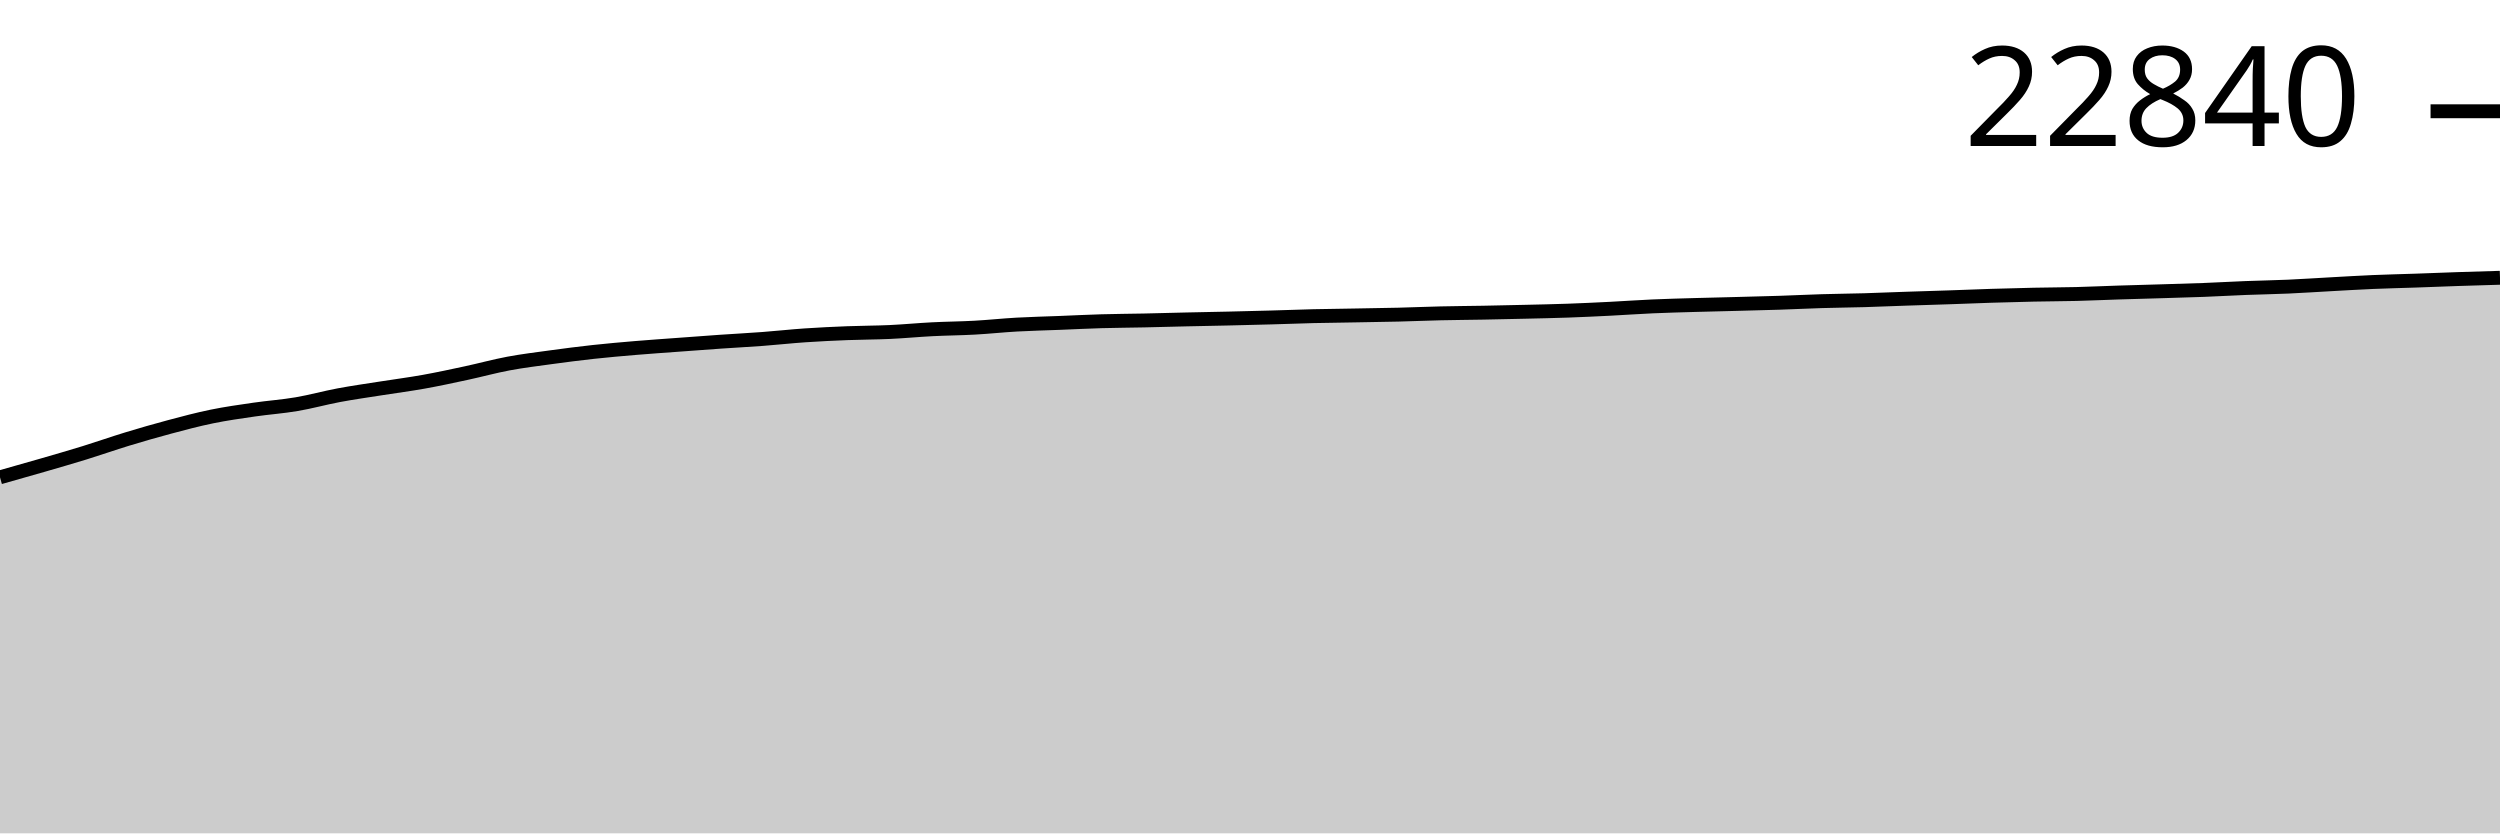
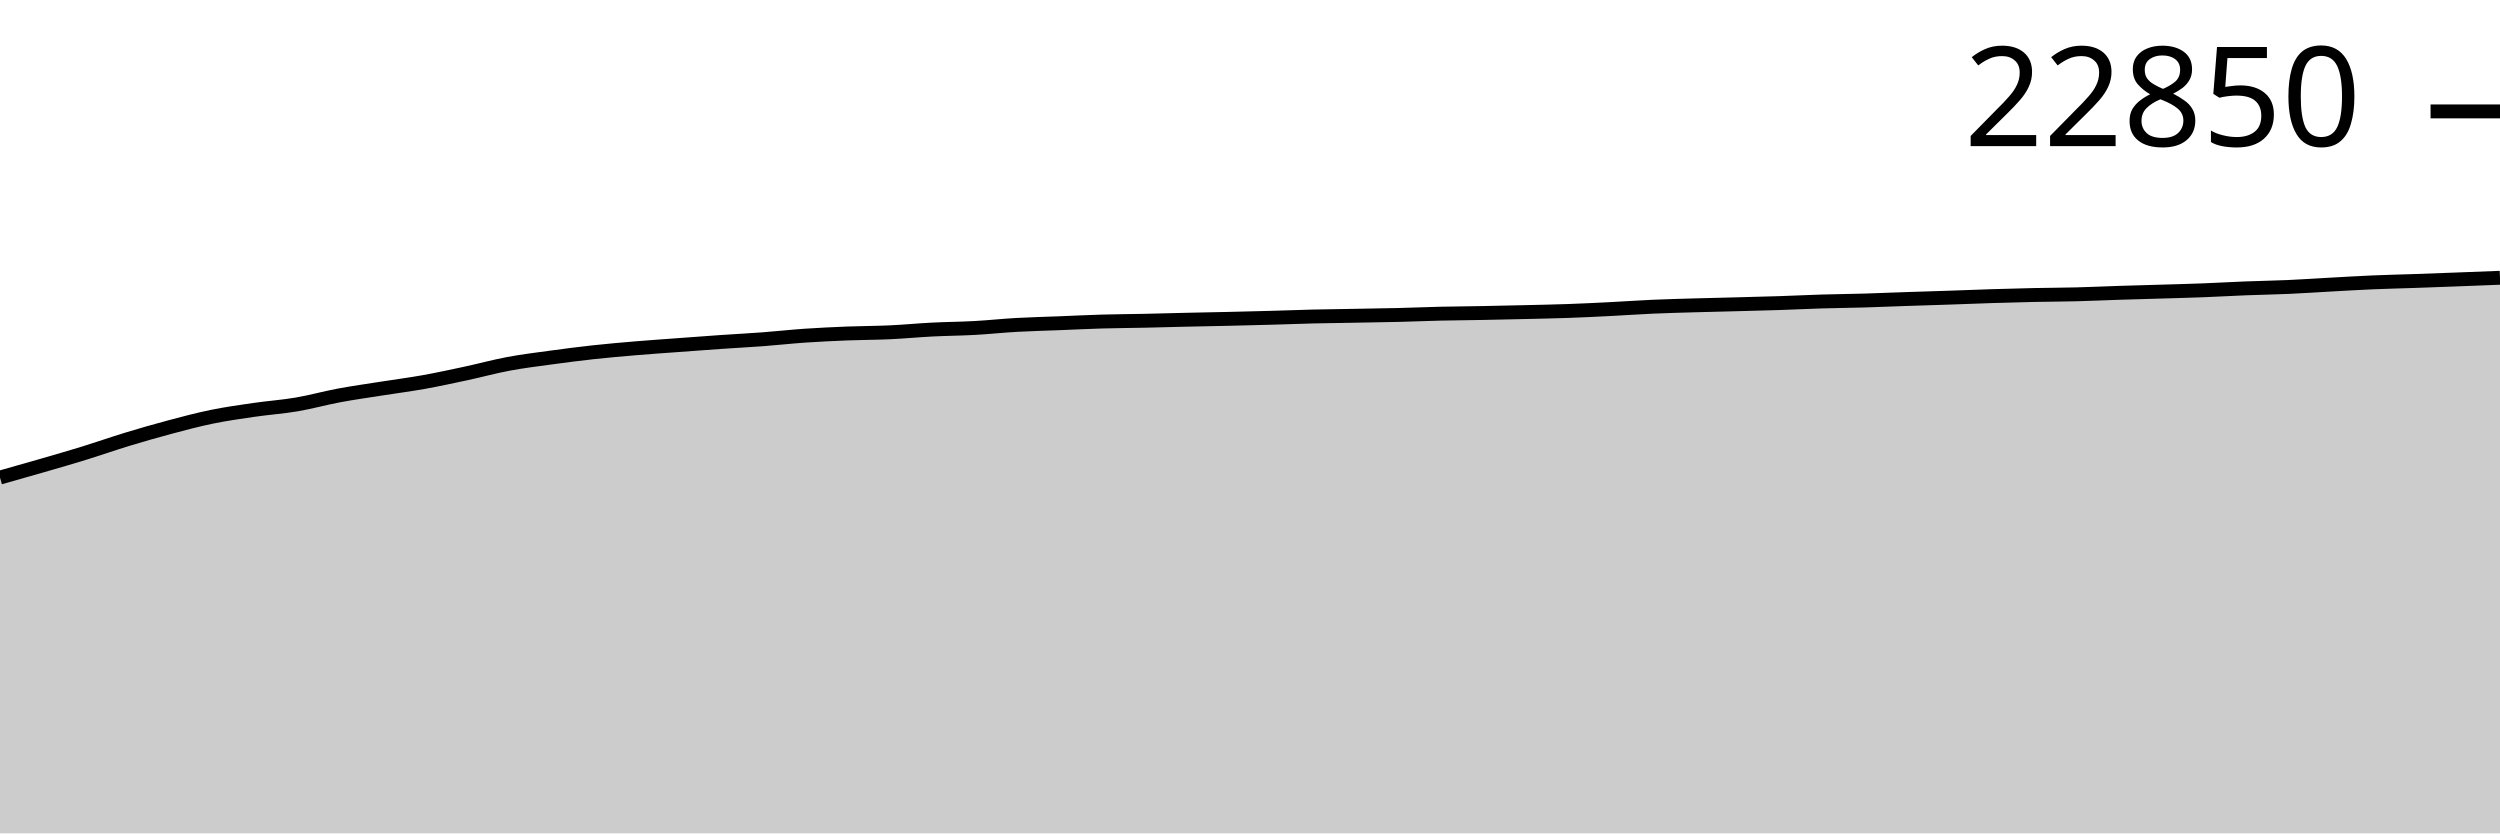
<svg xmlns="http://www.w3.org/2000/svg" viewBox="0 0 180 60">
  <g transform="translate(0,20)">
-     <path class="area" fill="rgba(0, 0, 0, 0.2)" d="M0,14.367C1.017,14.08,2.034,13.793,3.051,13.498C4.068,13.203,5.085,12.911,6.102,12.597C7.119,12.282,8.136,11.923,9.153,11.613C10.169,11.304,11.186,11.01,12.203,10.739C13.22,10.468,14.237,10.196,15.254,9.988C16.271,9.78,17.288,9.638,18.305,9.49C19.322,9.342,20.339,9.273,21.356,9.1C22.373,8.927,23.39,8.642,24.407,8.452C25.424,8.262,26.441,8.121,27.458,7.96C28.475,7.799,29.492,7.669,30.508,7.486C31.525,7.304,32.542,7.084,33.559,6.865C34.576,6.647,35.593,6.366,36.61,6.175C37.627,5.985,38.644,5.862,39.661,5.722C40.678,5.583,41.695,5.451,42.712,5.34C43.729,5.229,44.746,5.141,45.763,5.055C46.78,4.97,47.797,4.901,48.814,4.826C49.831,4.75,50.847,4.673,51.864,4.603C52.881,4.532,53.898,4.481,54.915,4.404C55.932,4.328,56.949,4.214,57.966,4.145C58.983,4.076,60,4.028,61.017,3.988C62.034,3.948,63.051,3.951,64.068,3.904C65.085,3.857,66.102,3.758,67.119,3.706C68.136,3.654,69.153,3.648,70.169,3.592C71.186,3.536,72.203,3.426,73.22,3.369C74.237,3.312,75.254,3.291,76.271,3.25C77.288,3.21,78.305,3.157,79.322,3.128C80.339,3.098,81.356,3.095,82.373,3.073C83.39,3.051,84.407,3.021,85.424,2.998C86.441,2.975,87.458,2.958,88.475,2.934C89.492,2.911,90.508,2.885,91.525,2.857C92.542,2.828,93.559,2.788,94.576,2.763C95.593,2.739,96.61,2.729,97.627,2.711C98.644,2.693,99.661,2.679,100.678,2.654C101.695,2.629,102.712,2.584,103.729,2.561C104.746,2.537,105.763,2.532,106.78,2.513C107.797,2.494,108.814,2.471,109.831,2.447C110.847,2.423,111.864,2.403,112.881,2.367C113.898,2.331,114.915,2.282,115.932,2.231C116.949,2.179,117.966,2.105,118.983,2.06C120,2.015,121.017,1.989,122.034,1.96C123.051,1.93,124.068,1.909,125.085,1.882C126.102,1.855,127.119,1.832,128.136,1.798C129.153,1.765,130.169,1.713,131.186,1.682C132.203,1.651,133.22,1.643,134.237,1.614C135.254,1.584,136.271,1.539,137.288,1.505C138.305,1.47,139.322,1.441,140.339,1.407C141.356,1.372,142.373,1.329,143.39,1.297C144.407,1.266,145.424,1.237,146.441,1.216C147.458,1.194,148.475,1.193,149.492,1.168C150.508,1.142,151.525,1.093,152.542,1.061C153.559,1.028,154.576,1.003,155.593,0.972C156.61,0.941,157.627,0.915,158.644,0.876C159.661,0.837,160.678,0.777,161.695,0.737C162.712,0.698,163.729,0.682,164.746,0.637C165.763,0.592,166.78,0.522,167.797,0.467C168.814,0.411,169.831,0.349,170.847,0.305C171.864,0.261,172.881,0.24,173.898,0.205C174.915,0.17,175.932,0.127,176.949,0.093C177.966,0.059,178.983,0.03,180,0L180,40C178.983,40,177.966,40,176.949,40C175.932,40,174.915,40,173.898,40C172.881,40,171.864,40,170.847,40C169.831,40,168.814,40,167.797,40C166.78,40,165.763,40,164.746,40C163.729,40,162.712,40,161.695,40C160.678,40,159.661,40,158.644,40C157.627,40,156.61,40,155.593,40C154.576,40,153.559,40,152.542,40C151.525,40,150.508,40,149.492,40C148.475,40,147.458,40,146.441,40C145.424,40,144.407,40,143.39,40C142.373,40,141.356,40,140.339,40C139.322,40,138.305,40,137.288,40C136.271,40,135.254,40,134.237,40C133.22,40,132.203,40,131.186,40C130.169,40,129.153,40,128.136,40C127.119,40,126.102,40,125.085,40C124.068,40,123.051,40,122.034,40C121.017,40,120,40,118.983,40C117.966,40,116.949,40,115.932,40C114.915,40,113.898,40,112.881,40C111.864,40,110.847,40,109.831,40C108.814,40,107.797,40,106.78,40C105.763,40,104.746,40,103.729,40C102.712,40,101.695,40,100.678,40C99.661,40,98.644,40,97.627,40C96.61,40,95.593,40,94.576,40C93.559,40,92.542,40,91.525,40C90.508,40,89.492,40,88.475,40C87.458,40,86.441,40,85.424,40C84.407,40,83.39,40,82.373,40C81.356,40,80.339,40,79.322,40C78.305,40,77.288,40,76.271,40C75.254,40,74.237,40,73.22,40C72.203,40,71.186,40,70.169,40C69.153,40,68.136,40,67.119,40C66.102,40,65.085,40,64.068,40C63.051,40,62.034,40,61.017,40C60,40,58.983,40,57.966,40C56.949,40,55.932,40,54.915,40C53.898,40,52.881,40,51.864,40C50.847,40,49.831,40,48.814,40C47.797,40,46.78,40,45.763,40C44.746,40,43.729,40,42.712,40C41.695,40,40.678,40,39.661,40C38.644,40,37.627,40,36.61,40C35.593,40,34.576,40,33.559,40C32.542,40,31.525,40,30.508,40C29.492,40,28.475,40,27.458,40C26.441,40,25.424,40,24.407,40C23.39,40,22.373,40,21.356,40C20.339,40,19.322,40,18.305,40C17.288,40,16.271,40,15.254,40C14.237,40,13.22,40,12.203,40C11.186,40,10.169,40,9.153,40C8.136,40,7.119,40,6.102,40C5.085,40,4.068,40,3.051,40C2.034,40,1.017,40,0,40Z" />
-     <path class="line" stroke="black" fill="none" d="M0,14.367C1.017,14.08,2.034,13.793,3.051,13.498C4.068,13.203,5.085,12.911,6.102,12.597C7.119,12.282,8.136,11.923,9.153,11.613C10.169,11.304,11.186,11.01,12.203,10.739C13.22,10.468,14.237,10.196,15.254,9.988C16.271,9.78,17.288,9.638,18.305,9.49C19.322,9.342,20.339,9.273,21.356,9.1C22.373,8.927,23.39,8.642,24.407,8.452C25.424,8.262,26.441,8.121,27.458,7.96C28.475,7.799,29.492,7.669,30.508,7.486C31.525,7.304,32.542,7.084,33.559,6.865C34.576,6.647,35.593,6.366,36.61,6.175C37.627,5.985,38.644,5.862,39.661,5.722C40.678,5.583,41.695,5.451,42.712,5.34C43.729,5.229,44.746,5.141,45.763,5.055C46.78,4.97,47.797,4.901,48.814,4.826C49.831,4.75,50.847,4.673,51.864,4.603C52.881,4.532,53.898,4.481,54.915,4.404C55.932,4.328,56.949,4.214,57.966,4.145C58.983,4.076,60,4.028,61.017,3.988C62.034,3.948,63.051,3.951,64.068,3.904C65.085,3.857,66.102,3.758,67.119,3.706C68.136,3.654,69.153,3.648,70.169,3.592C71.186,3.536,72.203,3.426,73.22,3.369C74.237,3.312,75.254,3.291,76.271,3.25C77.288,3.21,78.305,3.157,79.322,3.128C80.339,3.098,81.356,3.095,82.373,3.073C83.39,3.051,84.407,3.021,85.424,2.998C86.441,2.975,87.458,2.958,88.475,2.934C89.492,2.911,90.508,2.885,91.525,2.857C92.542,2.828,93.559,2.788,94.576,2.763C95.593,2.739,96.61,2.729,97.627,2.711C98.644,2.693,99.661,2.679,100.678,2.654C101.695,2.629,102.712,2.584,103.729,2.561C104.746,2.537,105.763,2.532,106.78,2.513C107.797,2.494,108.814,2.471,109.831,2.447C110.847,2.423,111.864,2.403,112.881,2.367C113.898,2.331,114.915,2.282,115.932,2.231C116.949,2.179,117.966,2.105,118.983,2.06C120,2.015,121.017,1.989,122.034,1.96C123.051,1.93,124.068,1.909,125.085,1.882C126.102,1.855,127.119,1.832,128.136,1.798C129.153,1.765,130.169,1.713,131.186,1.682C132.203,1.651,133.22,1.643,134.237,1.614C135.254,1.584,136.271,1.539,137.288,1.505C138.305,1.47,139.322,1.441,140.339,1.407C141.356,1.372,142.373,1.329,143.39,1.297C144.407,1.266,145.424,1.237,146.441,1.216C147.458,1.194,148.475,1.193,149.492,1.168C150.508,1.142,151.525,1.093,152.542,1.061C153.559,1.028,154.576,1.003,155.593,0.972C156.61,0.941,157.627,0.915,158.644,0.876C159.661,0.837,160.678,0.777,161.695,0.737C162.712,0.698,163.729,0.682,164.746,0.637C165.763,0.592,166.78,0.522,167.797,0.467C168.814,0.411,169.831,0.349,170.847,0.305C171.864,0.261,172.881,0.24,173.898,0.205C174.915,0.17,175.932,0.127,176.949,0.093C177.966,0.059,178.983,0.03,180,0" />
-     <path class="axis-ceiling" stroke-width="1" stroke="black" fill="none" d="M175,-11.989L180,-11.989" />
-     <text class="axis-ceiling-label" font-family="sans-serif" text-anchor="end" font-size="10px" x="170" y="-9.489">22840</text>
+     <path class="area" fill="rgba(0, 0, 0, 0.2)" d="M0,14.384C1.017,14.097,2.034,13.81,3.051,13.515C4.068,13.22,5.085,12.928,6.102,12.614C7.119,12.3,8.136,11.94,9.153,11.631C10.169,11.322,11.186,11.028,12.203,10.758C13.22,10.487,14.237,10.215,15.254,10.007C16.271,9.799,17.288,9.657,18.305,9.509C19.322,9.361,20.339,9.293,21.356,9.12C22.373,8.947,23.39,8.661,24.407,8.471C25.424,8.281,26.441,8.141,27.458,7.98C28.475,7.819,29.492,7.689,30.508,7.507C31.525,7.324,32.542,7.104,33.559,6.886C34.576,6.667,35.593,6.387,36.61,6.197C37.627,6.006,38.644,5.883,39.661,5.744C40.678,5.605,41.695,5.473,42.712,5.362C43.729,5.251,44.746,5.163,45.763,5.077C46.78,4.992,47.797,4.923,48.814,4.848C49.831,4.772,50.847,4.695,51.864,4.625C52.881,4.555,53.898,4.503,54.915,4.427C55.932,4.351,56.949,4.237,57.966,4.167C58.983,4.098,60,4.051,61.017,4.01C62.034,3.97,63.051,3.973,64.068,3.926C65.085,3.879,66.102,3.78,67.119,3.728C68.136,3.676,69.153,3.671,70.169,3.615C71.186,3.559,72.203,3.449,73.22,3.392C74.237,3.335,75.254,3.314,76.271,3.273C77.288,3.233,78.305,3.18,79.322,3.151C80.339,3.121,81.356,3.118,82.373,3.096C83.39,3.074,84.407,3.044,85.424,3.021C86.441,2.998,87.458,2.981,88.475,2.957C89.492,2.934,90.508,2.908,91.525,2.88C92.542,2.851,93.559,2.811,94.576,2.787C95.593,2.762,96.61,2.753,97.627,2.734C98.644,2.716,99.661,2.702,100.678,2.677C101.695,2.652,102.712,2.608,103.729,2.584C104.746,2.561,105.763,2.555,106.78,2.536C107.797,2.517,108.814,2.495,109.831,2.47C110.847,2.446,111.864,2.427,112.881,2.391C113.898,2.355,114.915,2.306,115.932,2.254C116.949,2.203,117.966,2.129,118.983,2.084C120,2.039,121.017,2.013,122.034,1.984C123.051,1.954,124.068,1.933,125.085,1.906C126.102,1.879,127.119,1.855,128.136,1.822C129.153,1.789,130.169,1.737,131.186,1.706C132.203,1.675,133.22,1.667,134.237,1.638C135.254,1.608,136.271,1.563,137.288,1.529C138.305,1.494,139.322,1.465,140.339,1.431C141.356,1.396,142.373,1.354,143.39,1.322C144.407,1.29,145.424,1.261,146.441,1.24C147.458,1.218,148.475,1.218,149.492,1.192C150.508,1.166,151.525,1.118,152.542,1.085C153.559,1.052,154.576,1.027,155.593,0.996C156.61,0.966,157.627,0.94,158.644,0.901C159.661,0.862,160.678,0.802,161.695,0.762C162.712,0.722,163.729,0.707,164.746,0.662C165.763,0.617,166.78,0.547,167.797,0.491C168.814,0.436,169.831,0.373,170.847,0.33C171.864,0.286,172.881,0.265,173.898,0.23C174.915,0.194,175.932,0.157,176.949,0.118C177.966,0.08,178.983,0.04,180,0L180,40C178.983,40,177.966,40,176.949,40C175.932,40,174.915,40,173.898,40C172.881,40,171.864,40,170.847,40C169.831,40,168.814,40,167.797,40C166.78,40,165.763,40,164.746,40C163.729,40,162.712,40,161.695,40C160.678,40,159.661,40,158.644,40C157.627,40,156.61,40,155.593,40C154.576,40,153.559,40,152.542,40C151.525,40,150.508,40,149.492,40C148.475,40,147.458,40,146.441,40C145.424,40,144.407,40,143.39,40C142.373,40,141.356,40,140.339,40C139.322,40,138.305,40,137.288,40C136.271,40,135.254,40,134.237,40C133.22,40,132.203,40,131.186,40C130.169,40,129.153,40,128.136,40C127.119,40,126.102,40,125.085,40C124.068,40,123.051,40,122.034,40C121.017,40,120,40,118.983,40C117.966,40,116.949,40,115.932,40C114.915,40,113.898,40,112.881,40C111.864,40,110.847,40,109.831,40C108.814,40,107.797,40,106.78,40C105.763,40,104.746,40,103.729,40C102.712,40,101.695,40,100.678,40C99.661,40,98.644,40,97.627,40C96.61,40,95.593,40,94.576,40C93.559,40,92.542,40,91.525,40C90.508,40,89.492,40,88.475,40C87.458,40,86.441,40,85.424,40C84.407,40,83.39,40,82.373,40C81.356,40,80.339,40,79.322,40C78.305,40,77.288,40,76.271,40C75.254,40,74.237,40,73.22,40C72.203,40,71.186,40,70.169,40C69.153,40,68.136,40,67.119,40C66.102,40,65.085,40,64.068,40C63.051,40,62.034,40,61.017,40C60,40,58.983,40,57.966,40C56.949,40,55.932,40,54.915,40C53.898,40,52.881,40,51.864,40C50.847,40,49.831,40,48.814,40C47.797,40,46.78,40,45.763,40C44.746,40,43.729,40,42.712,40C41.695,40,40.678,40,39.661,40C38.644,40,37.627,40,36.61,40C35.593,40,34.576,40,33.559,40C32.542,40,31.525,40,30.508,40C29.492,40,28.475,40,27.458,40C26.441,40,25.424,40,24.407,40C23.39,40,22.373,40,21.356,40C20.339,40,19.322,40,18.305,40C17.288,40,16.271,40,15.254,40C14.237,40,13.22,40,12.203,40C11.186,40,10.169,40,9.153,40C8.136,40,7.119,40,6.102,40C5.085,40,4.068,40,3.051,40C2.034,40,1.017,40,0,40Z" />
+     <path class="line" stroke="black" fill="none" d="M0,14.384C1.017,14.097,2.034,13.81,3.051,13.515C4.068,13.22,5.085,12.928,6.102,12.614C7.119,12.3,8.136,11.94,9.153,11.631C10.169,11.322,11.186,11.028,12.203,10.758C13.22,10.487,14.237,10.215,15.254,10.007C16.271,9.799,17.288,9.657,18.305,9.509C19.322,9.361,20.339,9.293,21.356,9.12C22.373,8.947,23.39,8.661,24.407,8.471C25.424,8.281,26.441,8.141,27.458,7.98C28.475,7.819,29.492,7.689,30.508,7.507C31.525,7.324,32.542,7.104,33.559,6.886C34.576,6.667,35.593,6.387,36.61,6.197C37.627,6.006,38.644,5.883,39.661,5.744C40.678,5.605,41.695,5.473,42.712,5.362C43.729,5.251,44.746,5.163,45.763,5.077C46.78,4.992,47.797,4.923,48.814,4.848C49.831,4.772,50.847,4.695,51.864,4.625C52.881,4.555,53.898,4.503,54.915,4.427C55.932,4.351,56.949,4.237,57.966,4.167C58.983,4.098,60,4.051,61.017,4.01C62.034,3.97,63.051,3.973,64.068,3.926C65.085,3.879,66.102,3.78,67.119,3.728C68.136,3.676,69.153,3.671,70.169,3.615C71.186,3.559,72.203,3.449,73.22,3.392C74.237,3.335,75.254,3.314,76.271,3.273C77.288,3.233,78.305,3.18,79.322,3.151C80.339,3.121,81.356,3.118,82.373,3.096C83.39,3.074,84.407,3.044,85.424,3.021C86.441,2.998,87.458,2.981,88.475,2.957C89.492,2.934,90.508,2.908,91.525,2.88C92.542,2.851,93.559,2.811,94.576,2.787C95.593,2.762,96.61,2.753,97.627,2.734C98.644,2.716,99.661,2.702,100.678,2.677C101.695,2.652,102.712,2.608,103.729,2.584C104.746,2.561,105.763,2.555,106.78,2.536C107.797,2.517,108.814,2.495,109.831,2.47C110.847,2.446,111.864,2.427,112.881,2.391C113.898,2.355,114.915,2.306,115.932,2.254C116.949,2.203,117.966,2.129,118.983,2.084C120,2.039,121.017,2.013,122.034,1.984C123.051,1.954,124.068,1.933,125.085,1.906C126.102,1.879,127.119,1.855,128.136,1.822C129.153,1.789,130.169,1.737,131.186,1.706C132.203,1.675,133.22,1.667,134.237,1.638C135.254,1.608,136.271,1.563,137.288,1.529C138.305,1.494,139.322,1.465,140.339,1.431C141.356,1.396,142.373,1.354,143.39,1.322C144.407,1.29,145.424,1.261,146.441,1.24C147.458,1.218,148.475,1.218,149.492,1.192C150.508,1.166,151.525,1.118,152.542,1.085C153.559,1.052,154.576,1.027,155.593,0.996C156.61,0.966,157.627,0.94,158.644,0.901C159.661,0.862,160.678,0.802,161.695,0.762C162.712,0.722,163.729,0.707,164.746,0.662C165.763,0.617,166.78,0.547,167.797,0.491C168.814,0.436,169.831,0.373,170.847,0.33C171.864,0.286,172.881,0.265,173.898,0.23C174.915,0.194,175.932,0.157,176.949,0.118C177.966,0.08,178.983,0.04,180,0" />
+     <path class="axis-ceiling" stroke-width="1" stroke="black" fill="none" d="M175,-11.979L180,-11.979" />
+     <text class="axis-ceiling-label" font-family="sans-serif" text-anchor="end" font-size="10px" x="170" y="-9.479">22850</text>
  </g>
</svg>
